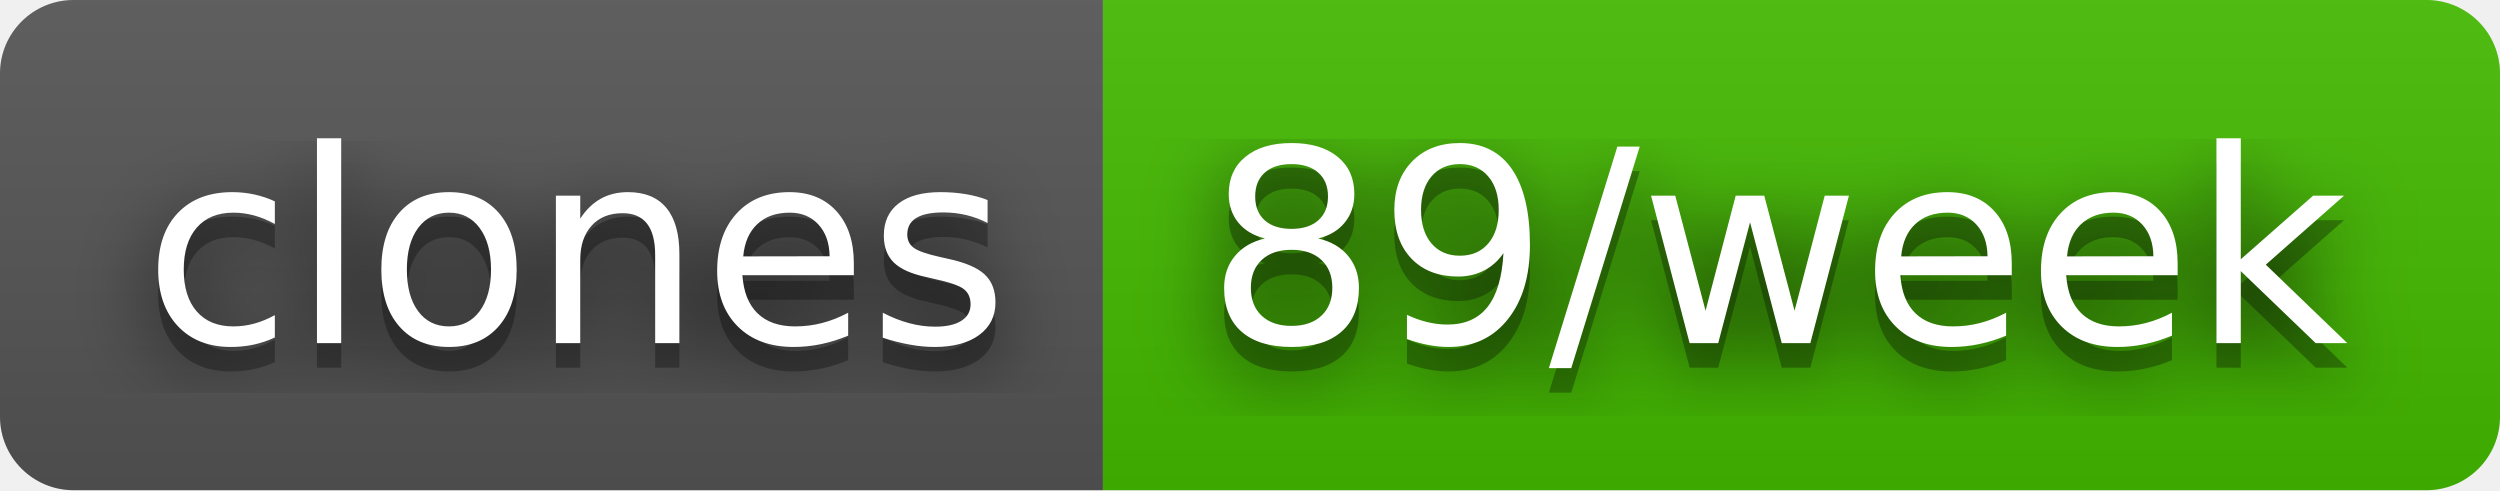
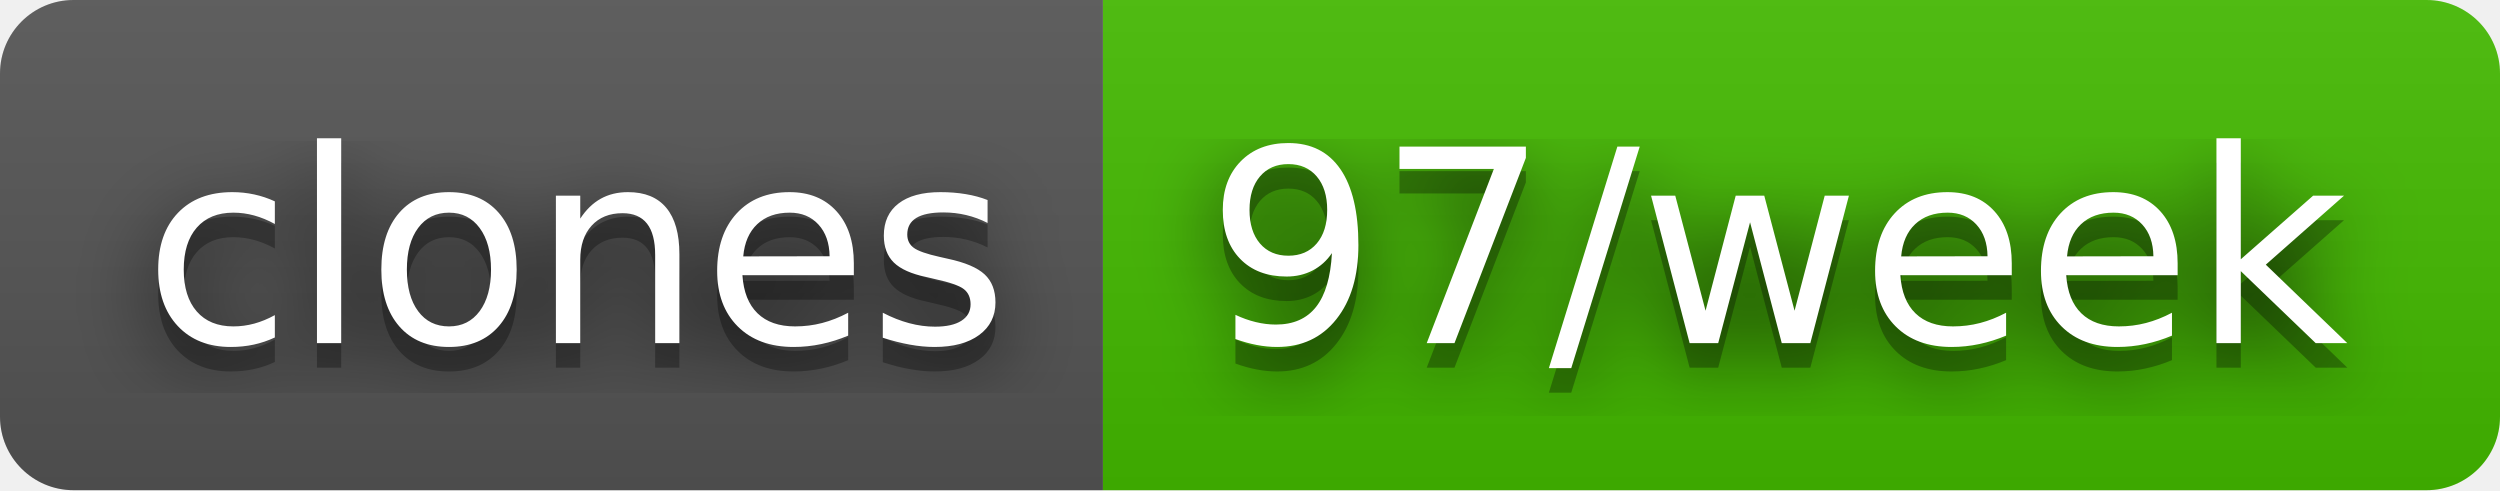
- <svg xmlns="http://www.w3.org/2000/svg" width="102" height="20" role="img" aria-label="clones: 89/week">
+ <svg xmlns="http://www.w3.org/2000/svg" width="102" height="20" role="img" aria-label="clones: 97/week">
  <filter id="blur">
    <feGaussianBlur stdDeviation="16" />
  </filter>
  <linearGradient id="s" x2="0" y2="100%">
    <stop offset="0" stop-color="#bbb" stop-opacity=".1" />
    <stop offset="1" stop-opacity=".1" />
  </linearGradient>
  <clipPath id="r">
    <rect width="102" height="20" rx="3" />
  </clipPath>
  <g clip-path="url(#r)">
    <rect width="45" height="20" fill="#555" />
    <rect x="45" width="57" height="20" fill="#4b0" />
    <rect width="102" height="20" fill="url(#s)" />
  </g>
  <g fill="#fff" text-anchor="middle" font-family="Verdana,Geneva,DejaVu Sans,sans-serif" text-rendering="geometricPrecision" font-size="110">
    <g transform="scale(.1)">
      <g aria-hidden="true" fill="#010101">
        <text x="235" y="150" fill-opacity=".8" filter="url(#blur)" textLength="350">clones</text>
        <text x="235" y="150" fill-opacity=".3" textLength="350">clones</text>
      </g>
      <text x="235" y="140" textLength="350">clones</text>
    </g>
    <g transform="scale(.1)">
      <g aria-hidden="true" fill="#010101">
-         <text x="725" y="150" fill-opacity=".8" filter="url(#blur)" textLength="470">89/week</text>
-         <text x="725" y="150" fill-opacity=".3" textLength="470">89/week</text>
+         <text x="725" y="150" fill-opacity=".8" filter="url(#blur)" textLength="470">97/week</text>
+         <text x="725" y="150" fill-opacity=".3" textLength="470">97/week</text>
      </g>
-       <text x="725" y="140" textLength="470">89/week</text>
+       <text x="725" y="140" textLength="470">97/week</text>
    </g>
  </g>
</svg>
